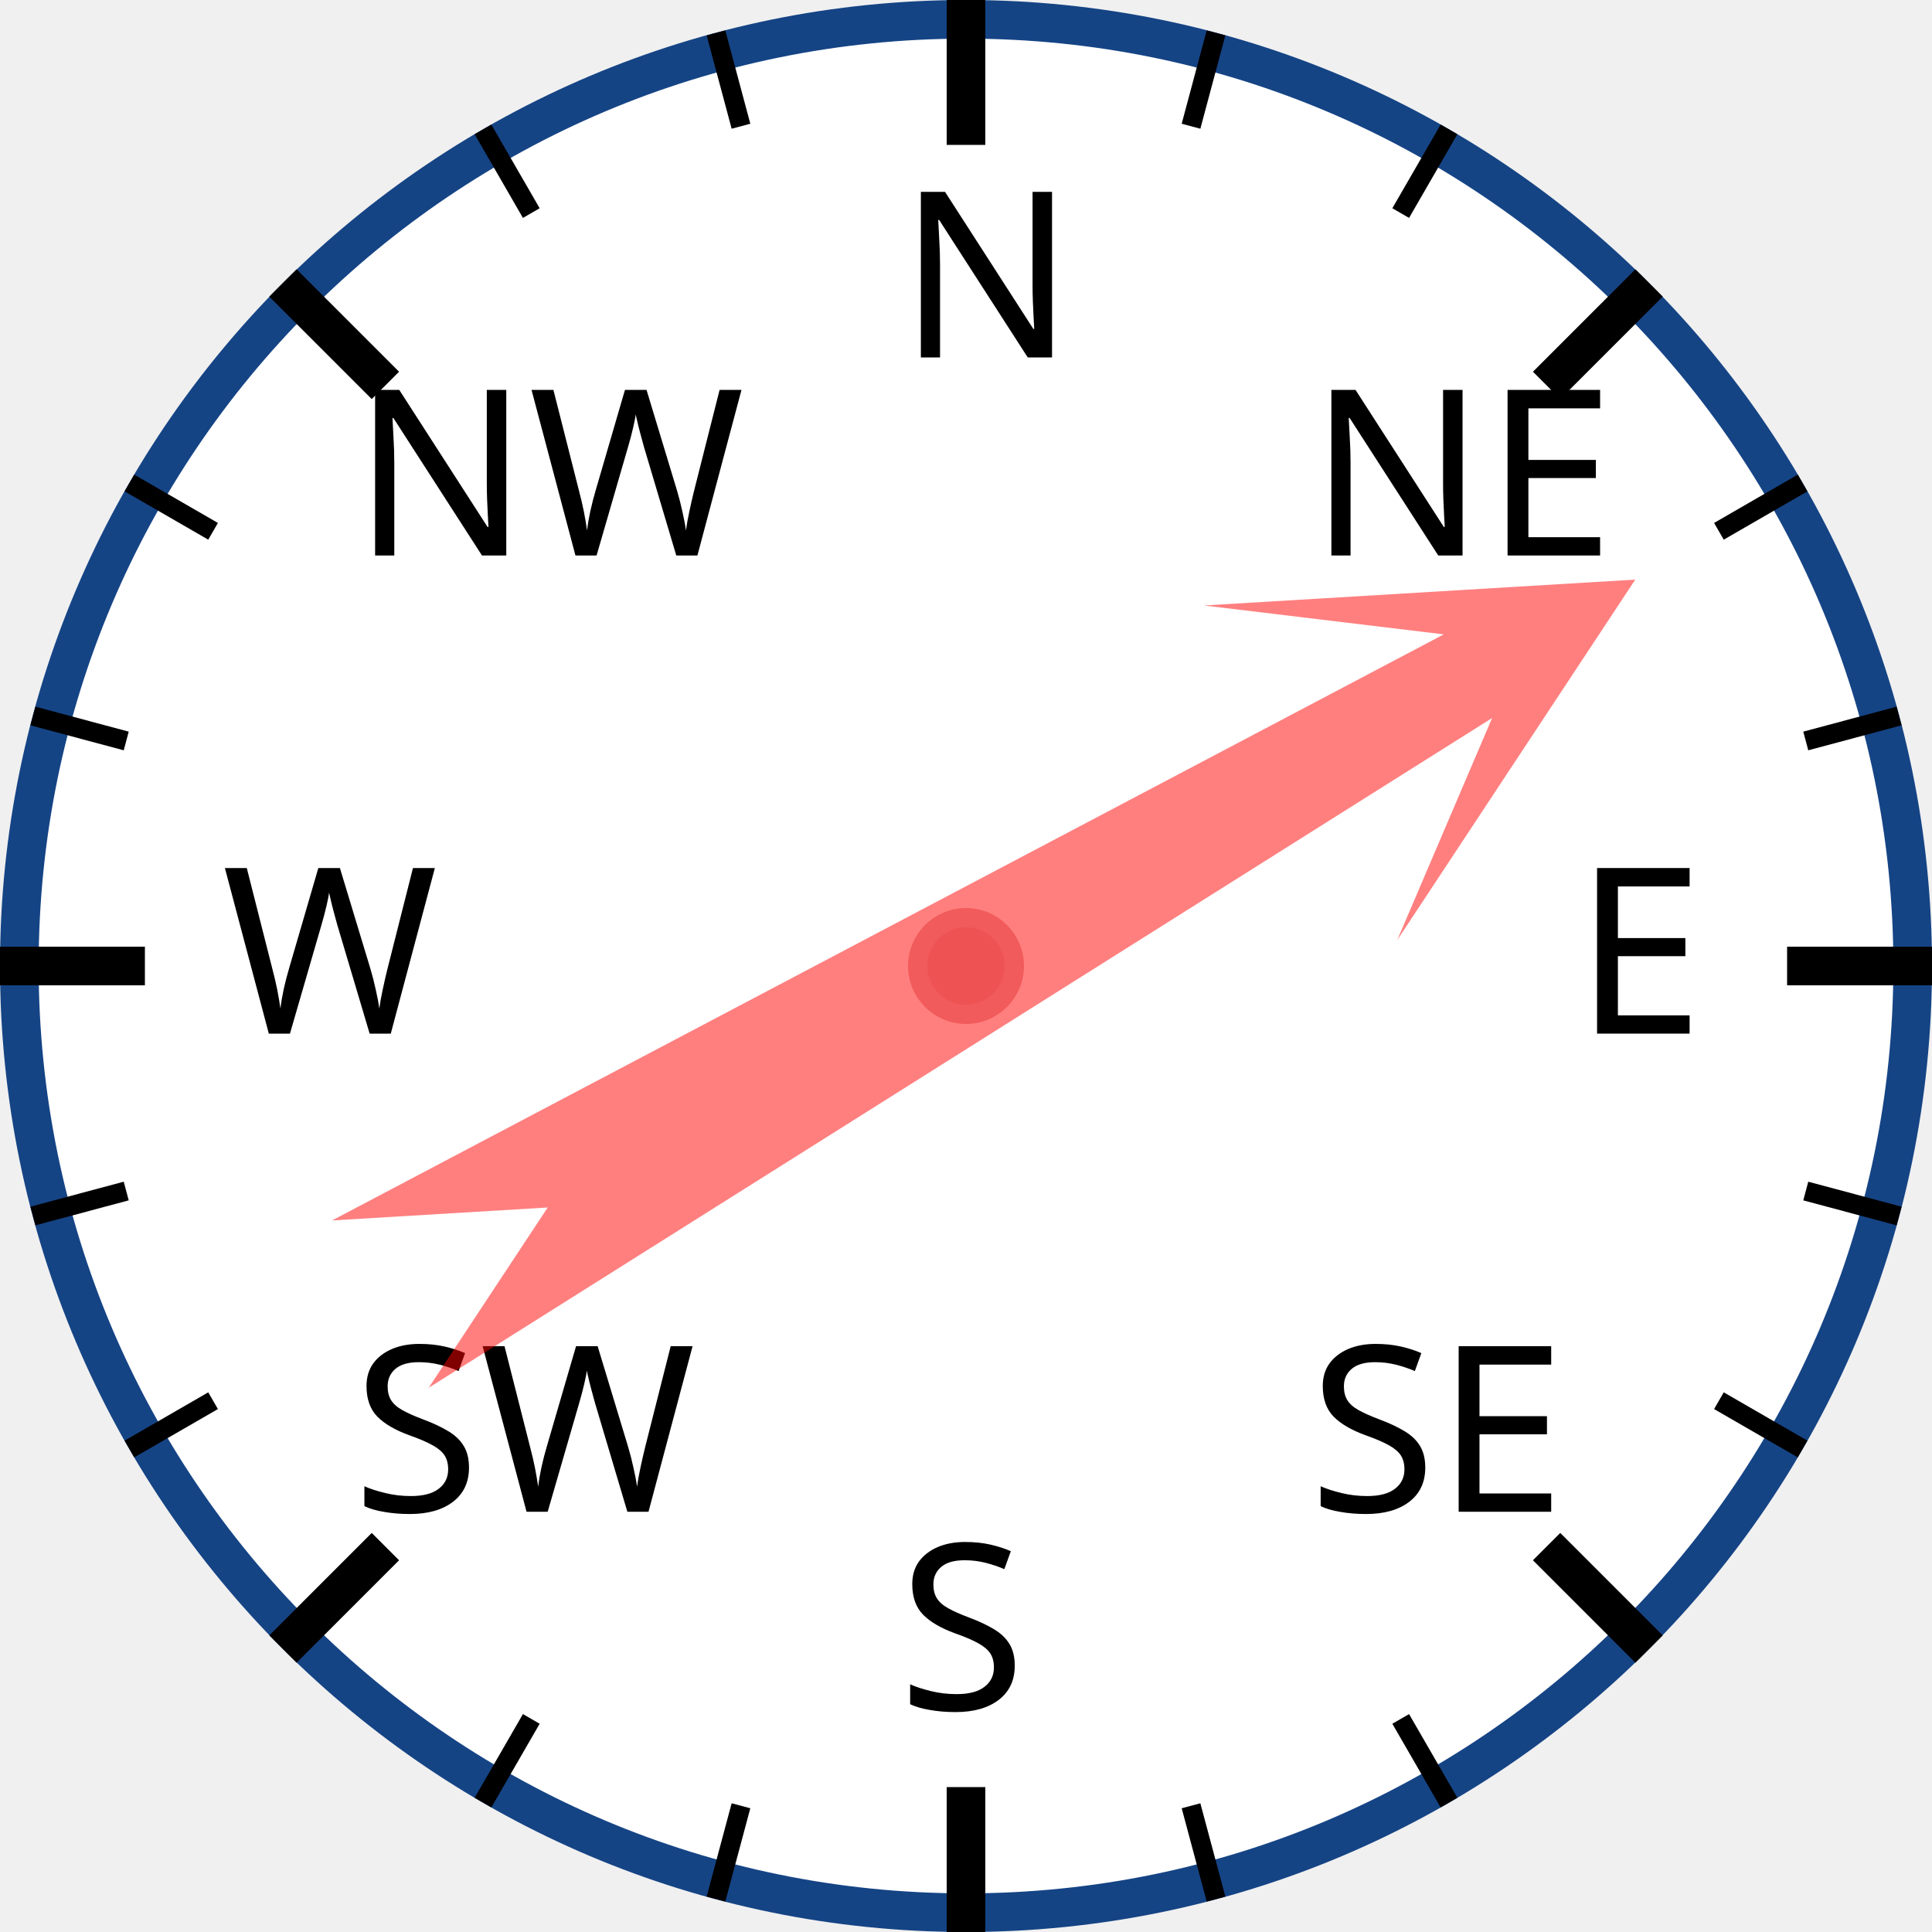
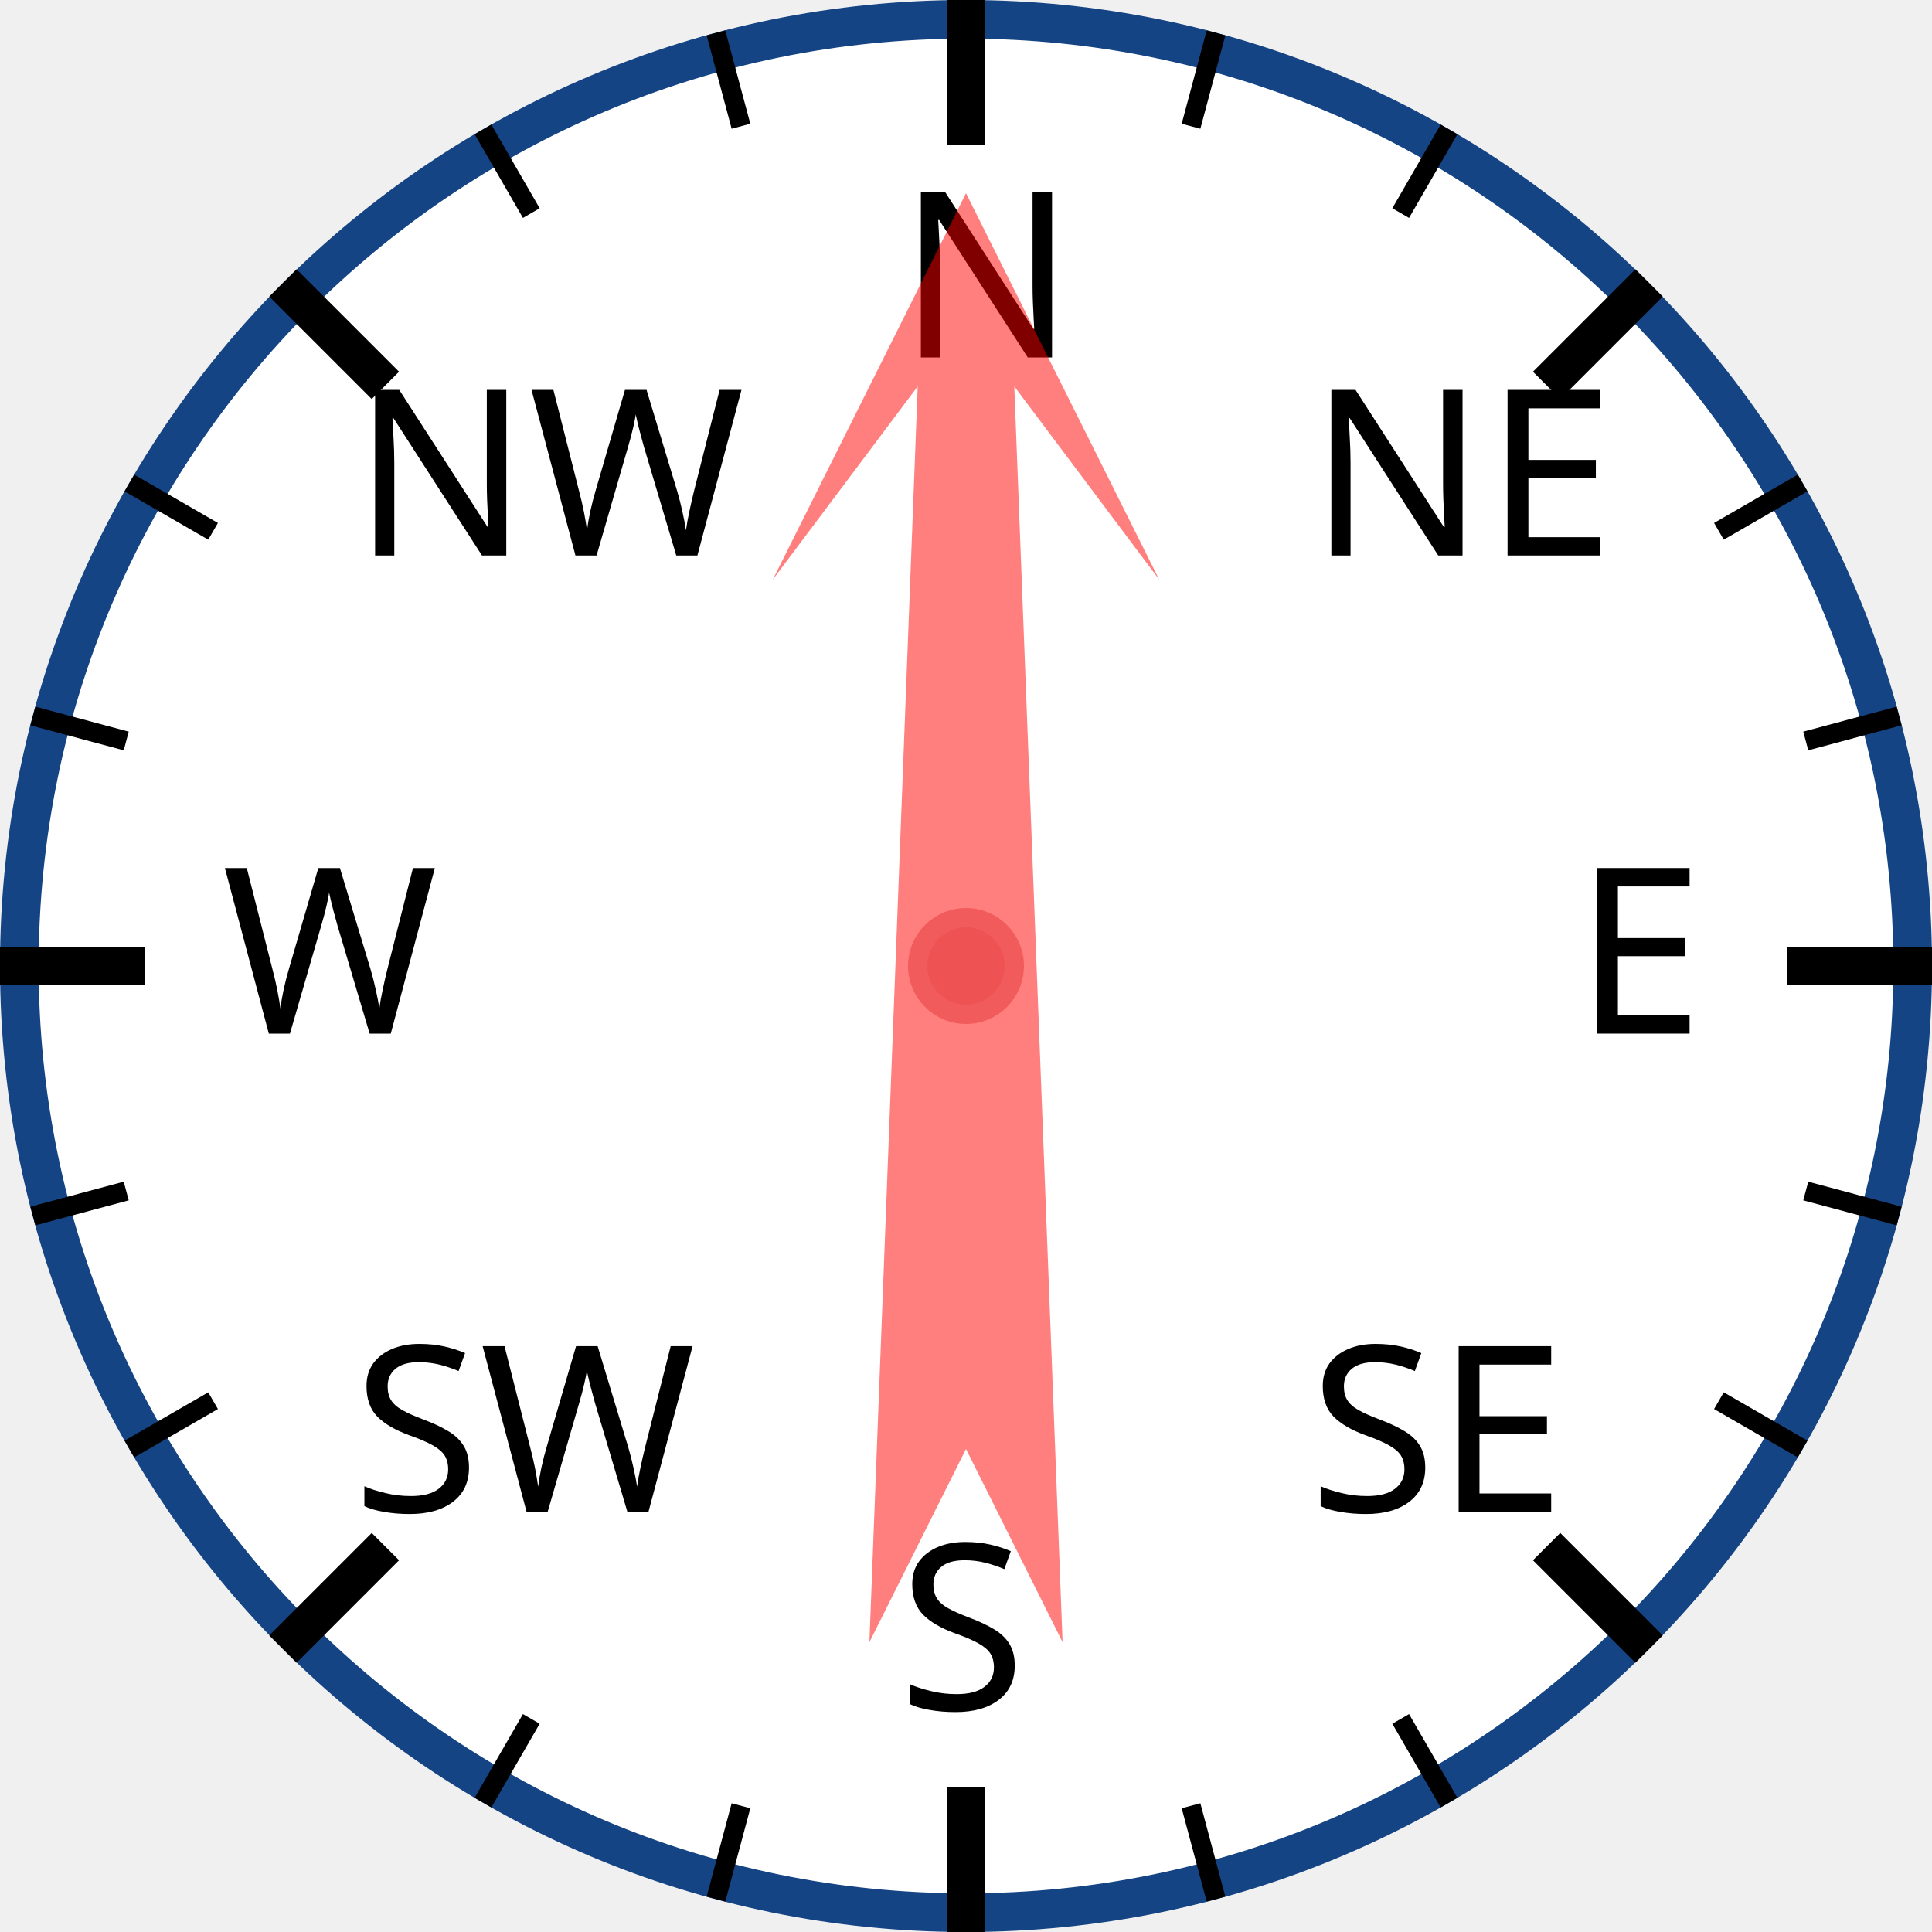
<svg xmlns="http://www.w3.org/2000/svg" width="120px" height="120px" viewBox="0 0 200 200">
  <circle cx="100" cy="100" r="98" style="fill: white; stroke: #154485; stroke-width: 4;" />
  <text x="93.0" y="37.0" style="font-family: sans-serif; font-size: 18pt;">N</text>
  <line x1="100.0" y1="0.0" x2="100.0" y2="15.0" style="stroke: black; stroke-width: 4;" />
  <line x1="74.118" y1="3.407" x2="76.706" y2="13.067" style="stroke: black; stroke-width: 2;" />
  <line x1="50" y1="13.397" x2="55" y2="22.058" style="stroke: black; stroke-width: 2;" />
  <text x="36.503" y="57.503" style="font-family: sans-serif; font-size: 18pt;">NW</text>
  <line x1="29.289" y1="29.289" x2="39.896" y2="39.896" style="stroke: black; stroke-width: 4;" />
  <line x1="13.397" y1="50" x2="22.058" y2="55" style="stroke: black; stroke-width: 2;" />
  <line x1="3.407" y1="74.118" x2="13.067" y2="76.706" style="stroke: black; stroke-width: 2;" />
  <text x="23.0" y="107.0" style="font-family: sans-serif; font-size: 18pt;">W</text>
  <line x1="0.0" y1="100.0" x2="15.0" y2="100.0" style="stroke: black; stroke-width: 4;" />
  <line x1="3.407" y1="125.882" x2="13.067" y2="123.294" style="stroke: black; stroke-width: 2;" />
  <line x1="13.397" y1="150" x2="22.058" y2="145" style="stroke: black; stroke-width: 2;" />
  <text x="36.503" y="156.497" style="font-family: sans-serif; font-size: 18pt;">SW</text>
  <line x1="29.289" y1="170.711" x2="39.896" y2="160.104" style="stroke: black; stroke-width: 4;" />
  <line x1="50" y1="186.603" x2="55" y2="177.942" style="stroke: black; stroke-width: 2;" />
  <line x1="74.118" y1="196.593" x2="76.706" y2="186.933" style="stroke: black; stroke-width: 2;" />
  <text x="93" y="177.0" style="font-family: sans-serif; font-size: 18pt;">S</text>
  <line x1="100" y1="200.0" x2="100" y2="185.0" style="stroke: black; stroke-width: 4;" />
  <line x1="125.882" y1="196.593" x2="123.294" y2="186.933" style="stroke: black; stroke-width: 2;" />
  <line x1="150.0" y1="186.603" x2="145.0" y2="177.942" style="stroke: black; stroke-width: 2;" />
  <text x="135.497" y="156.497" style="font-family: sans-serif; font-size: 18pt;">SE</text>
  <line x1="170.711" y1="170.711" x2="160.104" y2="160.104" style="stroke: black; stroke-width: 4;" />
  <line x1="186.603" y1="150" x2="177.942" y2="145" style="stroke: black; stroke-width: 2;" />
  <line x1="196.593" y1="125.882" x2="186.933" y2="123.294" style="stroke: black; stroke-width: 2;" />
  <text x="163.0" y="107" style="font-family: sans-serif; font-size: 18pt;">E</text>
  <line x1="200.0" y1="100" x2="185.0" y2="100" style="stroke: black; stroke-width: 4;" />
  <line x1="196.593" y1="74.118" x2="186.933" y2="76.706" style="stroke: black; stroke-width: 2;" />
  <line x1="186.603" y1="50" x2="177.942" y2="55" style="stroke: black; stroke-width: 2;" />
  <text x="135.497" y="57.503" style="font-family: sans-serif; font-size: 18pt;">NE</text>
  <line x1="170.711" y1="29.289" x2="160.104" y2="39.896" style="stroke: black; stroke-width: 4;" />
  <line x1="150" y1="13.397" x2="145" y2="22.058" style="stroke: black; stroke-width: 2;" />
  <line x1="125.882" y1="3.407" x2="123.294" y2="13.067" style="stroke: black; stroke-width: 2;" />
-   <polygon points="100 20 120 60 105 40 110 170 100 150 90 170 95 40 80 60" style="fill: red; fill-opacity: 0.5;" transform="rotate(60,100,100)" />
+   <polygon points="100 20 120 60 105 40 110 170 100 150 90 170 95 40 80 60" style="fill: red; fill-opacity: 0.5;" transform="rotate(0,100,100)" />
  <circle cx="100" cy="100" r="5" style="fill: #EE5252; stroke: #F25B5B; stroke-width: 2;" />
</svg>
